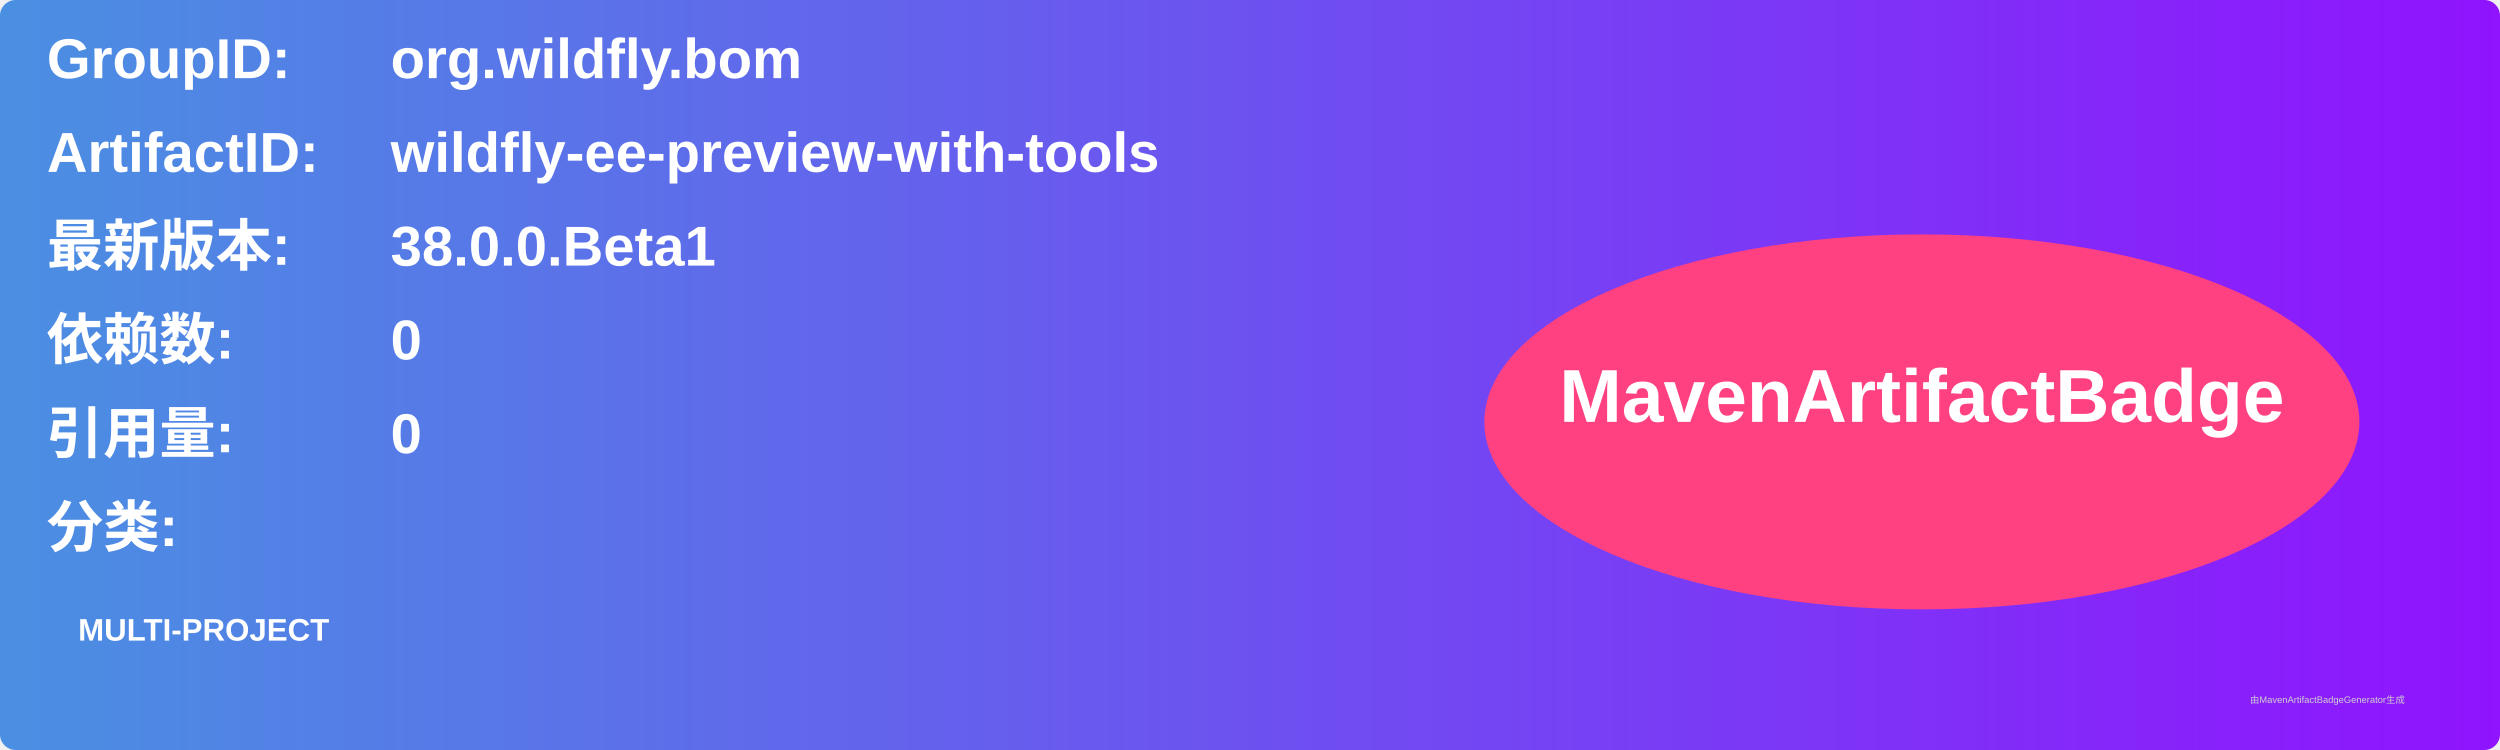
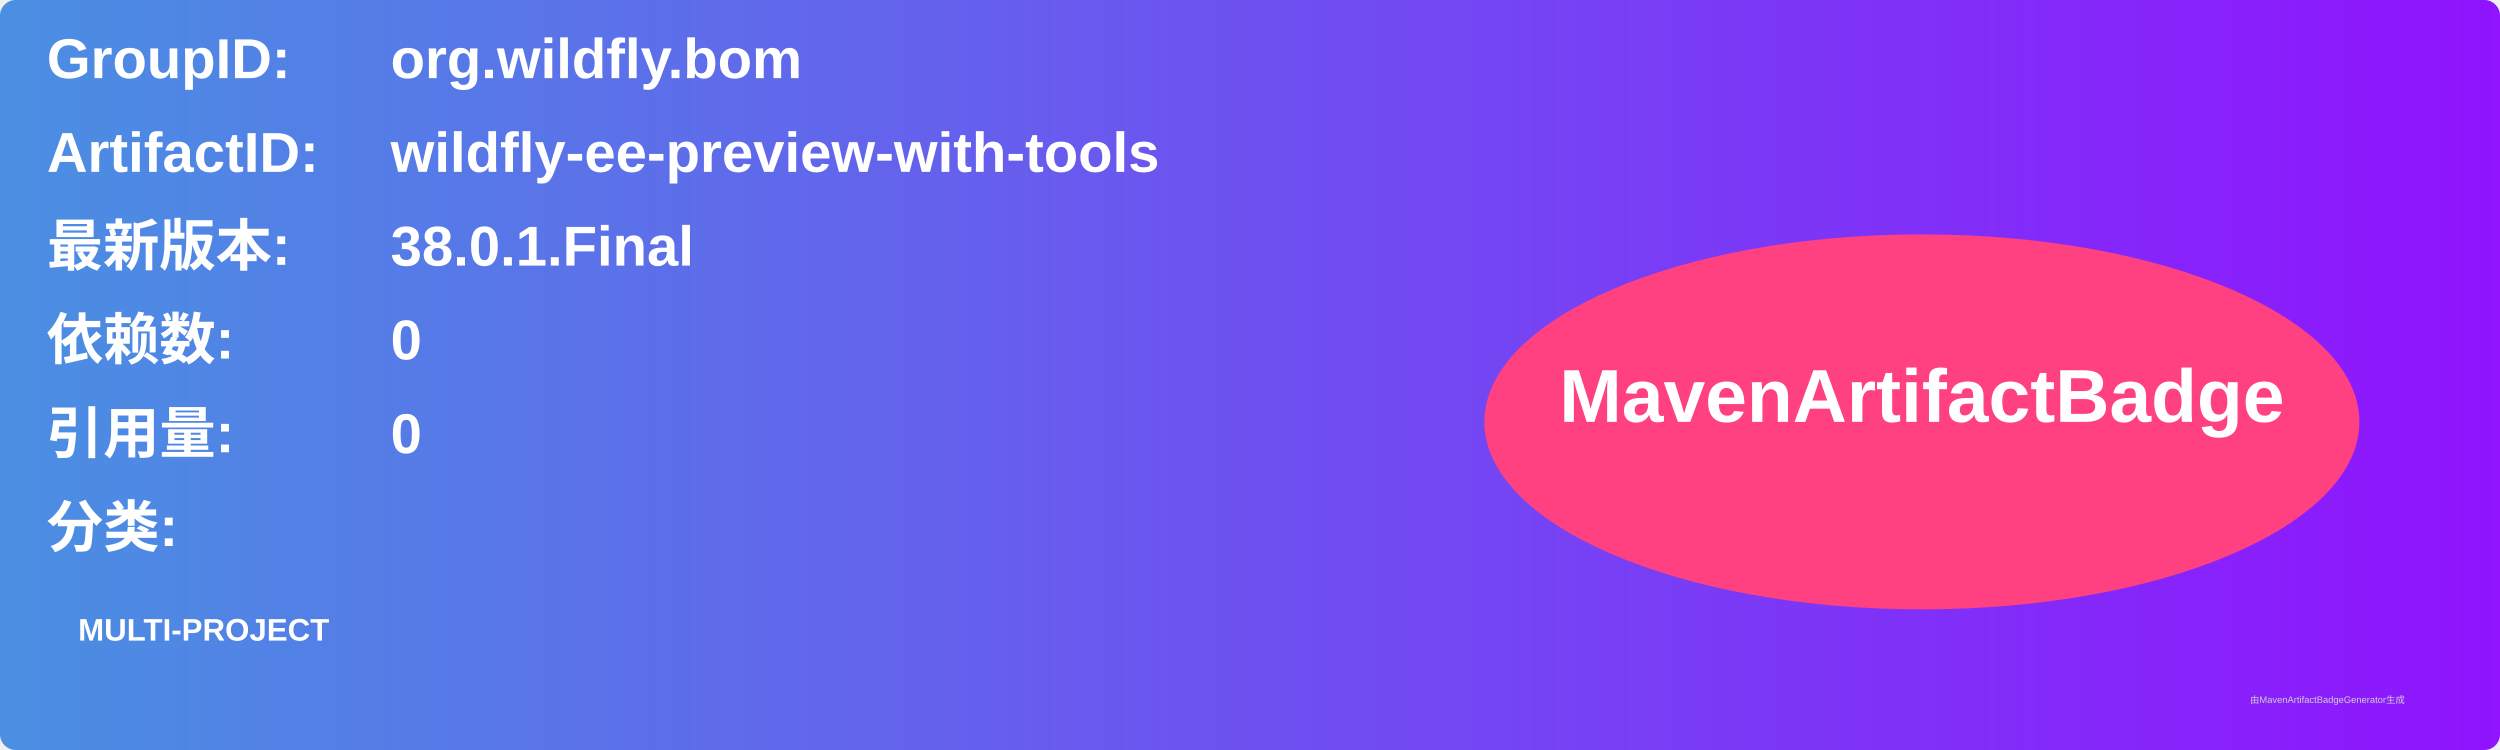
<svg xmlns="http://www.w3.org/2000/svg" width="800" height="240" viewBox="0 0 800 240">
  <linearGradient id="grad" x1="0%" y1="0%" x2="100%" y2="0%">
    <stop offset="0%" stop-color="#4a90e2" />
    <stop offset="100%" stop-color="#9013fe" />
  </linearGradient>
  <rect width="100%" height="100%" rx="5" ry="5" fill="url(#grad)" />
  <g transform="translate(15, 15)">
    <text x="0" y="10" font-family="Arial" font-size="18" fill="white" font-weight="bold" width="260">GroupID:</text>
    <text x="110" y="10" font-family="Arial" font-size="18" fill="white" font-weight="bold" width="460">org.wildfly.bom</text>
    <text x="0" y="40" font-family="Arial" font-size="18" fill="white" font-weight="bold" width="260">ArtifactID:</text>
    <text x="110" y="40" font-family="Arial" font-size="18" fill="white" font-weight="bold" width="460">wildfly-ee-preview-with-tools</text>
    <text x="0" y="70" font-family="Arial" font-size="18" fill="white" font-weight="bold">最新版本:</text>
    <text x="110" y="70" font-family="Arial" font-size="18" fill="white" font-weight="bold">
-       <tspan font-weight="bold">38.0.0.Beta1</tspan>
+       <tspan font-weight="bold">38.0.1.Final</tspan>
    </text>
    <text x="0" y="100" font-family="Arial" font-size="18" fill="white" font-weight="bold">依赖数: </text>
    <text x="110" y="100" font-family="Arial" font-size="18" fill="white">
      <tspan font-weight="bold">0</tspan>
    </text>
    <text x="0" y="130" font-family="Arial" font-size="18" fill="white" font-weight="bold">引用量: </text>
    <text x="110" y="130" font-family="Arial" font-size="18" fill="white">
      <tspan font-weight="bold">0</tspan>
    </text>
    <text x="0" y="160" font-family="Arial" font-size="18" fill="white" font-weight="bold">分类:</text>
    <text x="10" y="190" font-family="Arial" font-size="10" fill="white">
      <tspan font-weight="bold">MULTI-PROJECT</tspan>
    </text>
    <ellipse cx="600" cy="120" rx="140" ry="60" fill="#ff4081" />
    <text x="600" y="120" text-anchor="middle" font-family="Arial" font-size="24" fill="white" font-weight="bold">MavenArtifactBadge</text>
  </g>
  <text x="720" y="225" font-family="Arial" font-size="3" fill="#d0d0d0">由MavenArtifactBadgeGenerator生成</text>
</svg>
